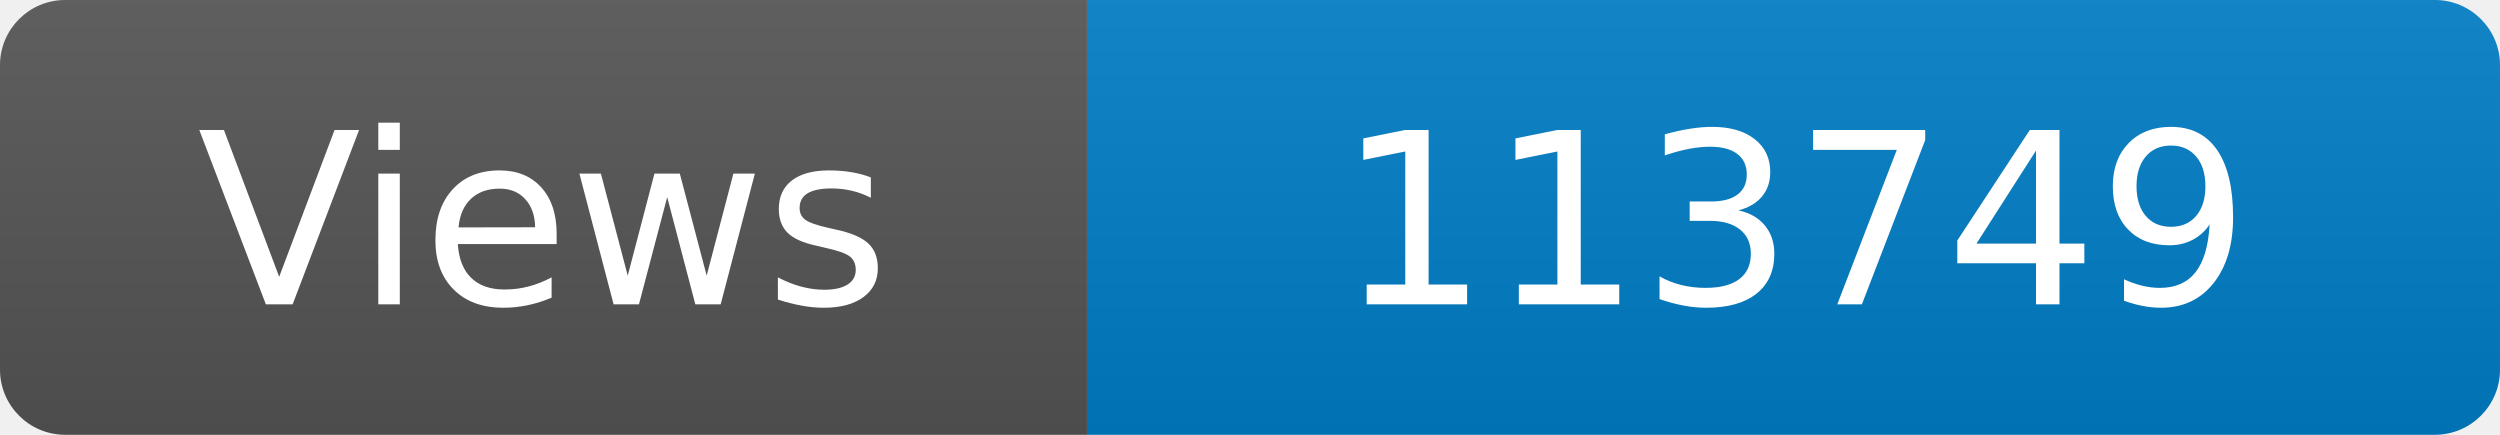
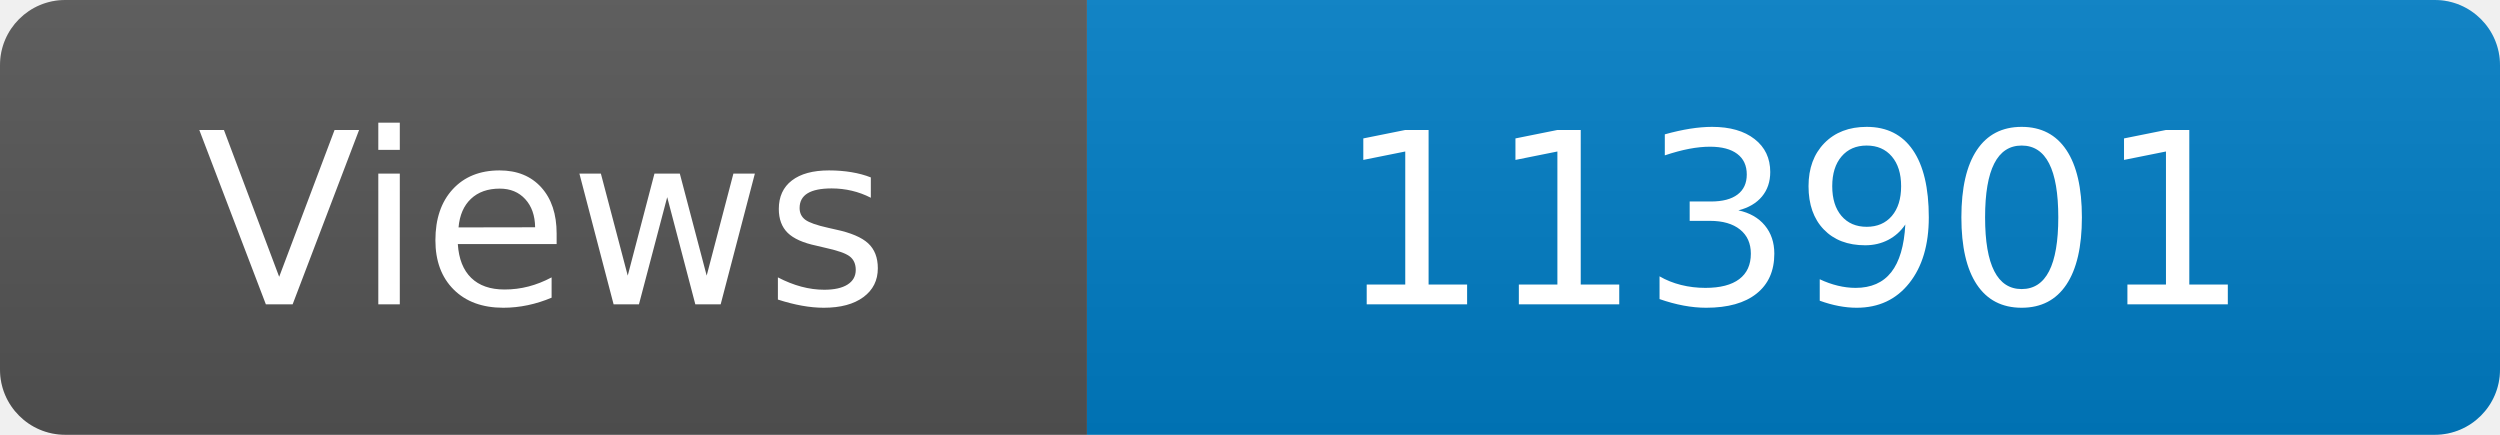
<svg xmlns="http://www.w3.org/2000/svg" width="115" height="20" role="img" aria-label="Maintained?: yes">
  <linearGradient id="s" x2="0" y2="100%">
    <stop offset="0" stop-color="#bbb" stop-opacity=".1" />
    <stop offset="1" stop-opacity=".1" />
  </linearGradient>
  <clipPath id="r">
    <rect width="115" height="20" rx="3" fill="#fff" />
  </clipPath>
  <g clip-path="url(#r)">
    <rect width="50" height="20" fill="#555" />
    <rect x="50" width="160" height="20" fill="#007ec6" />
    <rect width="115" height="20" fill="url(#s)" />
  </g>
  <g fill="#fff" text-anchor="middle" font-family="Verdana,Geneva,DejaVu Sans,sans-serif" font-size="110">
    <text x="250" y="140" transform="scale(.1)" fill="#fff">Views</text>
-     <text x="825" y="140" transform="scale(.1)" fill="#fff">113749</text>
+     <text x="825" y="140" transform="scale(.1)" fill="#fff">113901</text>
  </g>
</svg>
